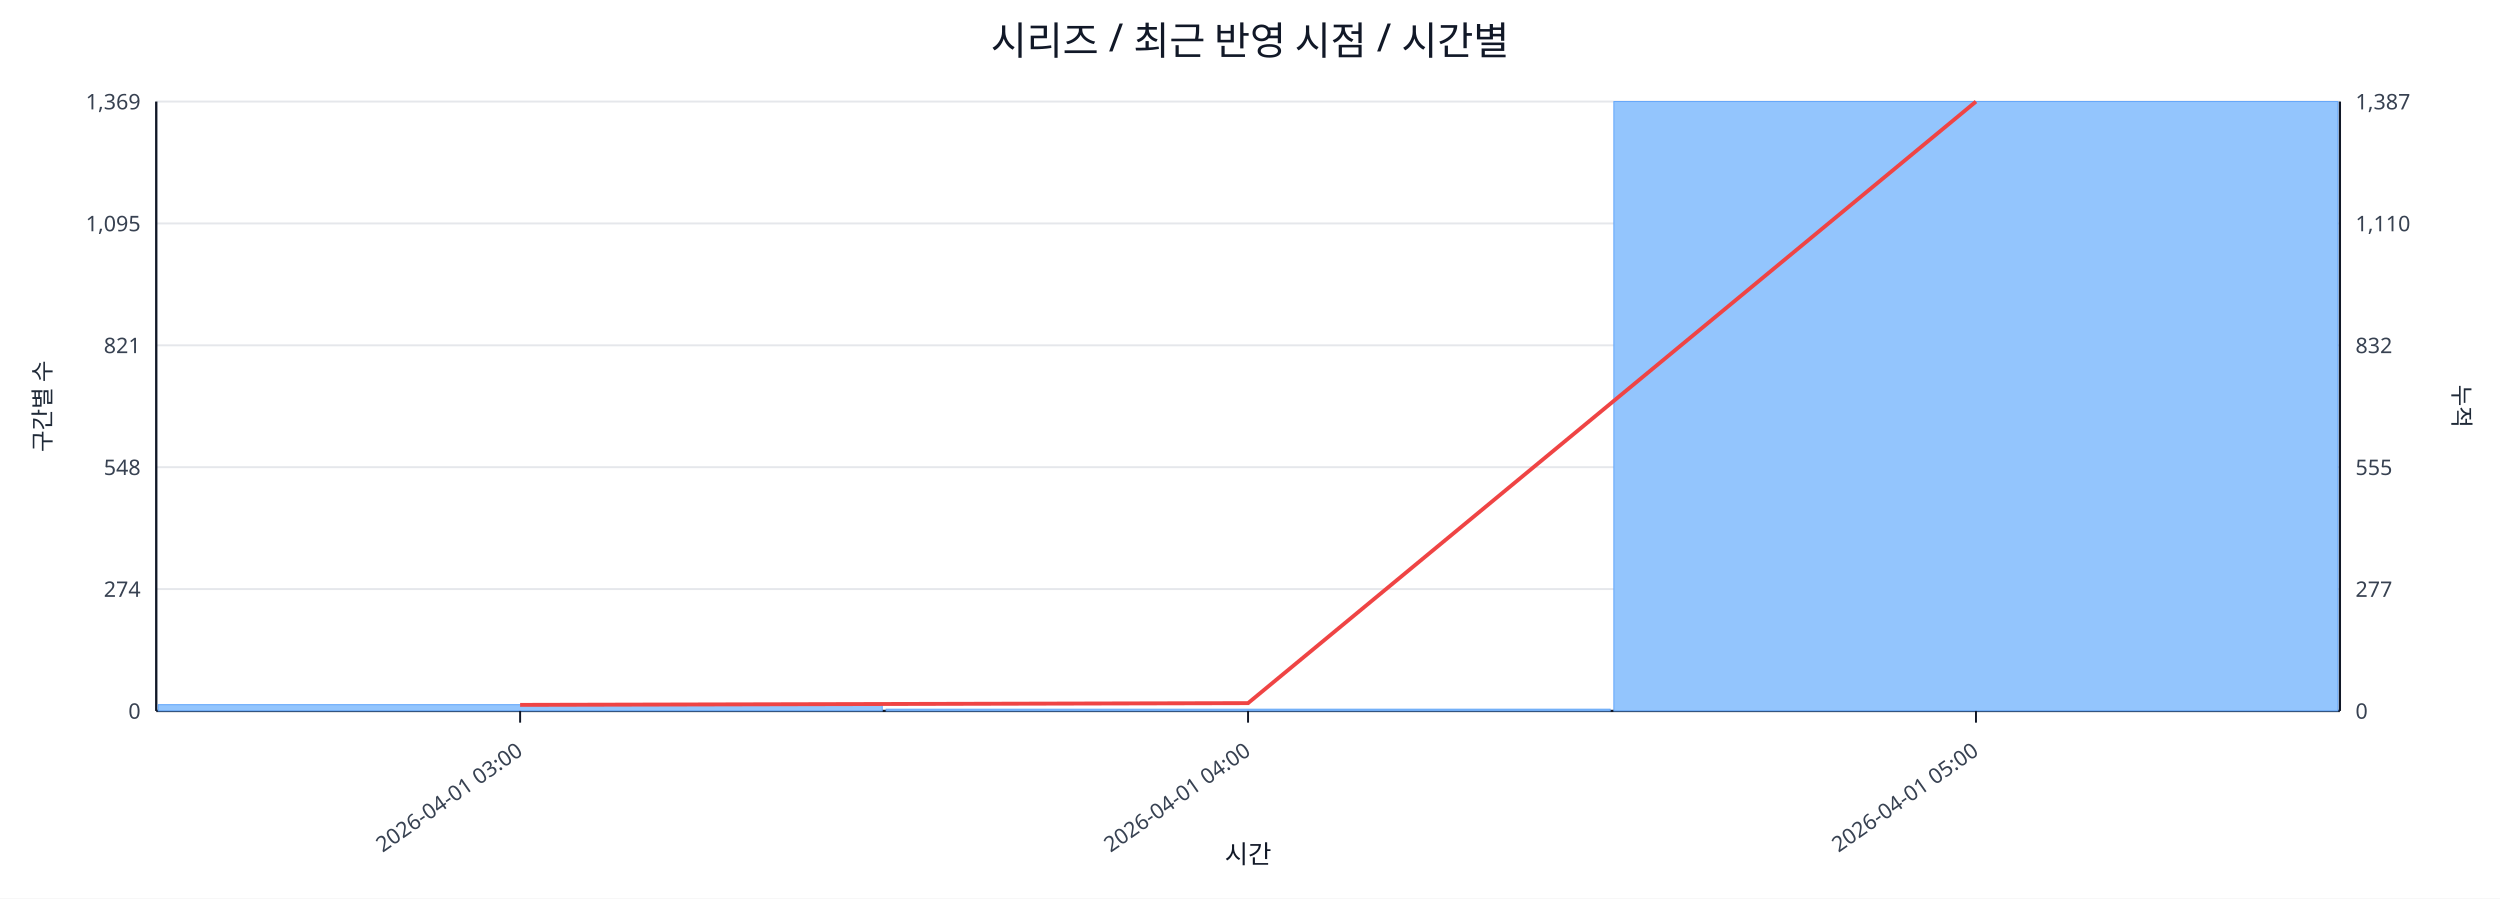
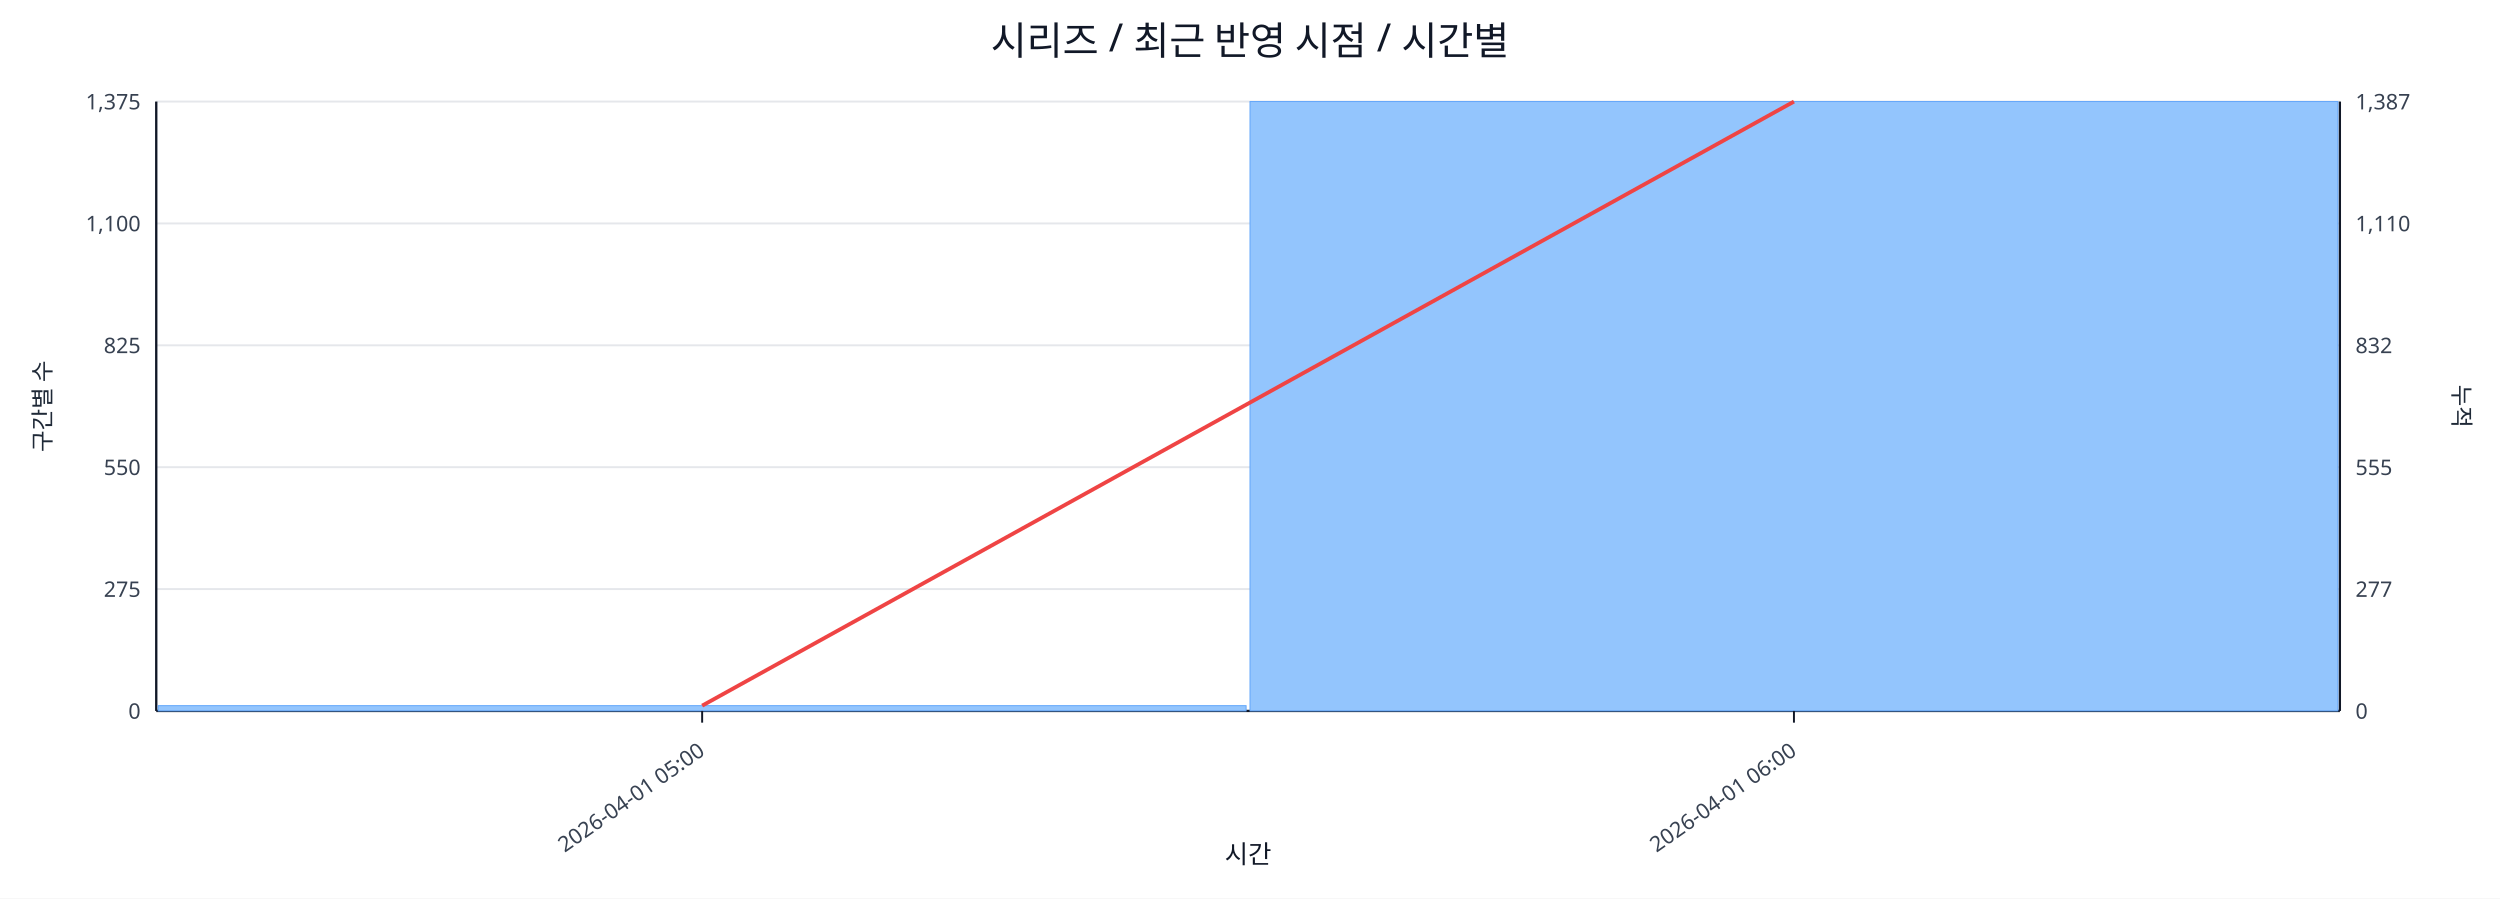
<svg xmlns="http://www.w3.org/2000/svg" width="1280" height="460" viewBox="0 0 1280 460">
  <rect x="0" y="0" width="100%" height="100%" fill="#ffffff" />
  <text x="640.0" y="28" font-size="20" text-anchor="middle" font-family="sans-serif" fill="#111827">시리즈 / 최근 반영 시점 / 시간별</text>
  <line x1="80.0" y1="52.0" x2="1198.0" y2="52.0" stroke="#e5e7eb" stroke-width="1" />
-   <text x="72.0" y="56.0" font-size="11" text-anchor="end" font-family="sans-serif" fill="#374151">1,369</text>
+   <text x="72.0" y="56.0" font-size="11" text-anchor="end" font-family="sans-serif" fill="#374151">1,375</text>
  <text x="1206.0" y="56.0" font-size="11" text-anchor="start" font-family="sans-serif" fill="#374151">1,387</text>
  <line x1="80.0" y1="114.4" x2="1198.0" y2="114.4" stroke="#e5e7eb" stroke-width="1" />
-   <text x="72.0" y="118.4" font-size="11" text-anchor="end" font-family="sans-serif" fill="#374151">1,095</text>
+   <text x="72.0" y="118.4" font-size="11" text-anchor="end" font-family="sans-serif" fill="#374151">1,100</text>
  <text x="1206.0" y="118.4" font-size="11" text-anchor="start" font-family="sans-serif" fill="#374151">1,110</text>
  <line x1="80.0" y1="176.8" x2="1198.0" y2="176.8" stroke="#e5e7eb" stroke-width="1" />
-   <text x="72.0" y="180.8" font-size="11" text-anchor="end" font-family="sans-serif" fill="#374151">821</text>
+   <text x="72.0" y="180.8" font-size="11" text-anchor="end" font-family="sans-serif" fill="#374151">825</text>
  <text x="1206.0" y="180.8" font-size="11" text-anchor="start" font-family="sans-serif" fill="#374151">832</text>
  <line x1="80.0" y1="239.2" x2="1198.0" y2="239.2" stroke="#e5e7eb" stroke-width="1" />
-   <text x="72.0" y="243.2" font-size="11" text-anchor="end" font-family="sans-serif" fill="#374151">548</text>
+   <text x="72.0" y="243.2" font-size="11" text-anchor="end" font-family="sans-serif" fill="#374151">550</text>
  <text x="1206.0" y="243.2" font-size="11" text-anchor="start" font-family="sans-serif" fill="#374151">555</text>
  <line x1="80.0" y1="301.6" x2="1198.0" y2="301.6" stroke="#e5e7eb" stroke-width="1" />
-   <text x="72.0" y="305.6" font-size="11" text-anchor="end" font-family="sans-serif" fill="#374151">274</text>
+   <text x="72.0" y="305.6" font-size="11" text-anchor="end" font-family="sans-serif" fill="#374151">275</text>
  <text x="1206.0" y="305.6" font-size="11" text-anchor="start" font-family="sans-serif" fill="#374151">277</text>
  <line x1="80.0" y1="364.0" x2="1198.0" y2="364.0" stroke="#e5e7eb" stroke-width="1" />
  <text x="72.0" y="368.0" font-size="11" text-anchor="end" font-family="sans-serif" fill="#374151">0</text>
  <text x="1206.0" y="368.0" font-size="11" text-anchor="start" font-family="sans-serif" fill="#374151">0</text>
  <line x1="80.0" y1="364.0" x2="1198.0" y2="364.0" stroke="#111827" stroke-width="1.2" />
  <line x1="80.0" y1="52.0" x2="80.0" y2="364.0" stroke="#111827" stroke-width="1.2" />
  <line x1="1198.0" y1="52.0" x2="1198.0" y2="364.0" stroke="#111827" stroke-width="1.2" />
-   <rect x="81.0" y="360.8" width="370.7" height="3.2" fill="#93c5fd" stroke="#60a5fa" stroke-width="0.5" />
-   <rect x="453.7" y="363.1" width="370.7" height="0.9" fill="#93c5fd" stroke="#60a5fa" stroke-width="0.5" />
-   <rect x="826.3" y="52.0" width="370.7" height="312.0" fill="#93c5fd" stroke="#60a5fa" stroke-width="0.5" />
-   <polyline fill="none" stroke="#ef4444" stroke-width="2" points="266.3,360.9 639.0,360.0 1011.7,52.0" />
-   <line x1="266.3" y1="364.0" x2="266.3" y2="370.0" stroke="#111827" stroke-width="1" />
-   <text x="268.3" y="386.0" font-size="11" text-anchor="end" transform="rotate(-35 268.3 386.0)" font-family="sans-serif" fill="#374151">2026-04-01 03:00</text>
-   <line x1="639.0" y1="364.0" x2="639.0" y2="370.0" stroke="#111827" stroke-width="1" />
-   <text x="641.0" y="386.0" font-size="11" text-anchor="end" transform="rotate(-35 641.0 386.0)" font-family="sans-serif" fill="#374151">2026-04-01 04:00</text>
-   <line x1="1011.7" y1="364.0" x2="1011.7" y2="370.0" stroke="#111827" stroke-width="1" />
-   <text x="1013.7" y="386.0" font-size="11" text-anchor="end" transform="rotate(-35 1013.7 386.0)" font-family="sans-serif" fill="#374151">2026-04-01 05:00</text>
+   <rect x="81.0" y="361.3" width="557.0" height="2.7" fill="#93c5fd" stroke="#60a5fa" stroke-width="0.5" />
+   <rect x="640.0" y="52.0" width="557.0" height="312.0" fill="#93c5fd" stroke="#60a5fa" stroke-width="0.5" />
+   <polyline fill="none" stroke="#ef4444" stroke-width="2" points="359.5,361.3 918.5,52.0" />
+   <line x1="359.5" y1="364.0" x2="359.5" y2="370.0" stroke="#111827" stroke-width="1" />
+   <text x="361.5" y="386.0" font-size="11" text-anchor="end" transform="rotate(-35 361.5 386.0)" font-family="sans-serif" fill="#374151">2026-04-01 05:00</text>
+   <line x1="918.5" y1="364.0" x2="918.5" y2="370.0" stroke="#111827" stroke-width="1" />
+   <text x="920.5" y="386.0" font-size="11" text-anchor="end" transform="rotate(-35 920.5 386.0)" font-family="sans-serif" fill="#374151">2026-04-01 06:00</text>
  <text x="26" y="208.0" font-size="12" transform="rotate(-90 26 208.0)" text-anchor="middle" font-family="sans-serif" fill="#1f2937">구간별 수</text>
  <text x="1256.0" y="208.0" font-size="12" transform="rotate(90 1256.0 208.0)" text-anchor="middle" font-family="sans-serif" fill="#1f2937">누적</text>
  <text x="639.0" y="442.0" font-size="13" text-anchor="middle" font-family="sans-serif" fill="#111827">시간</text>
</svg>
